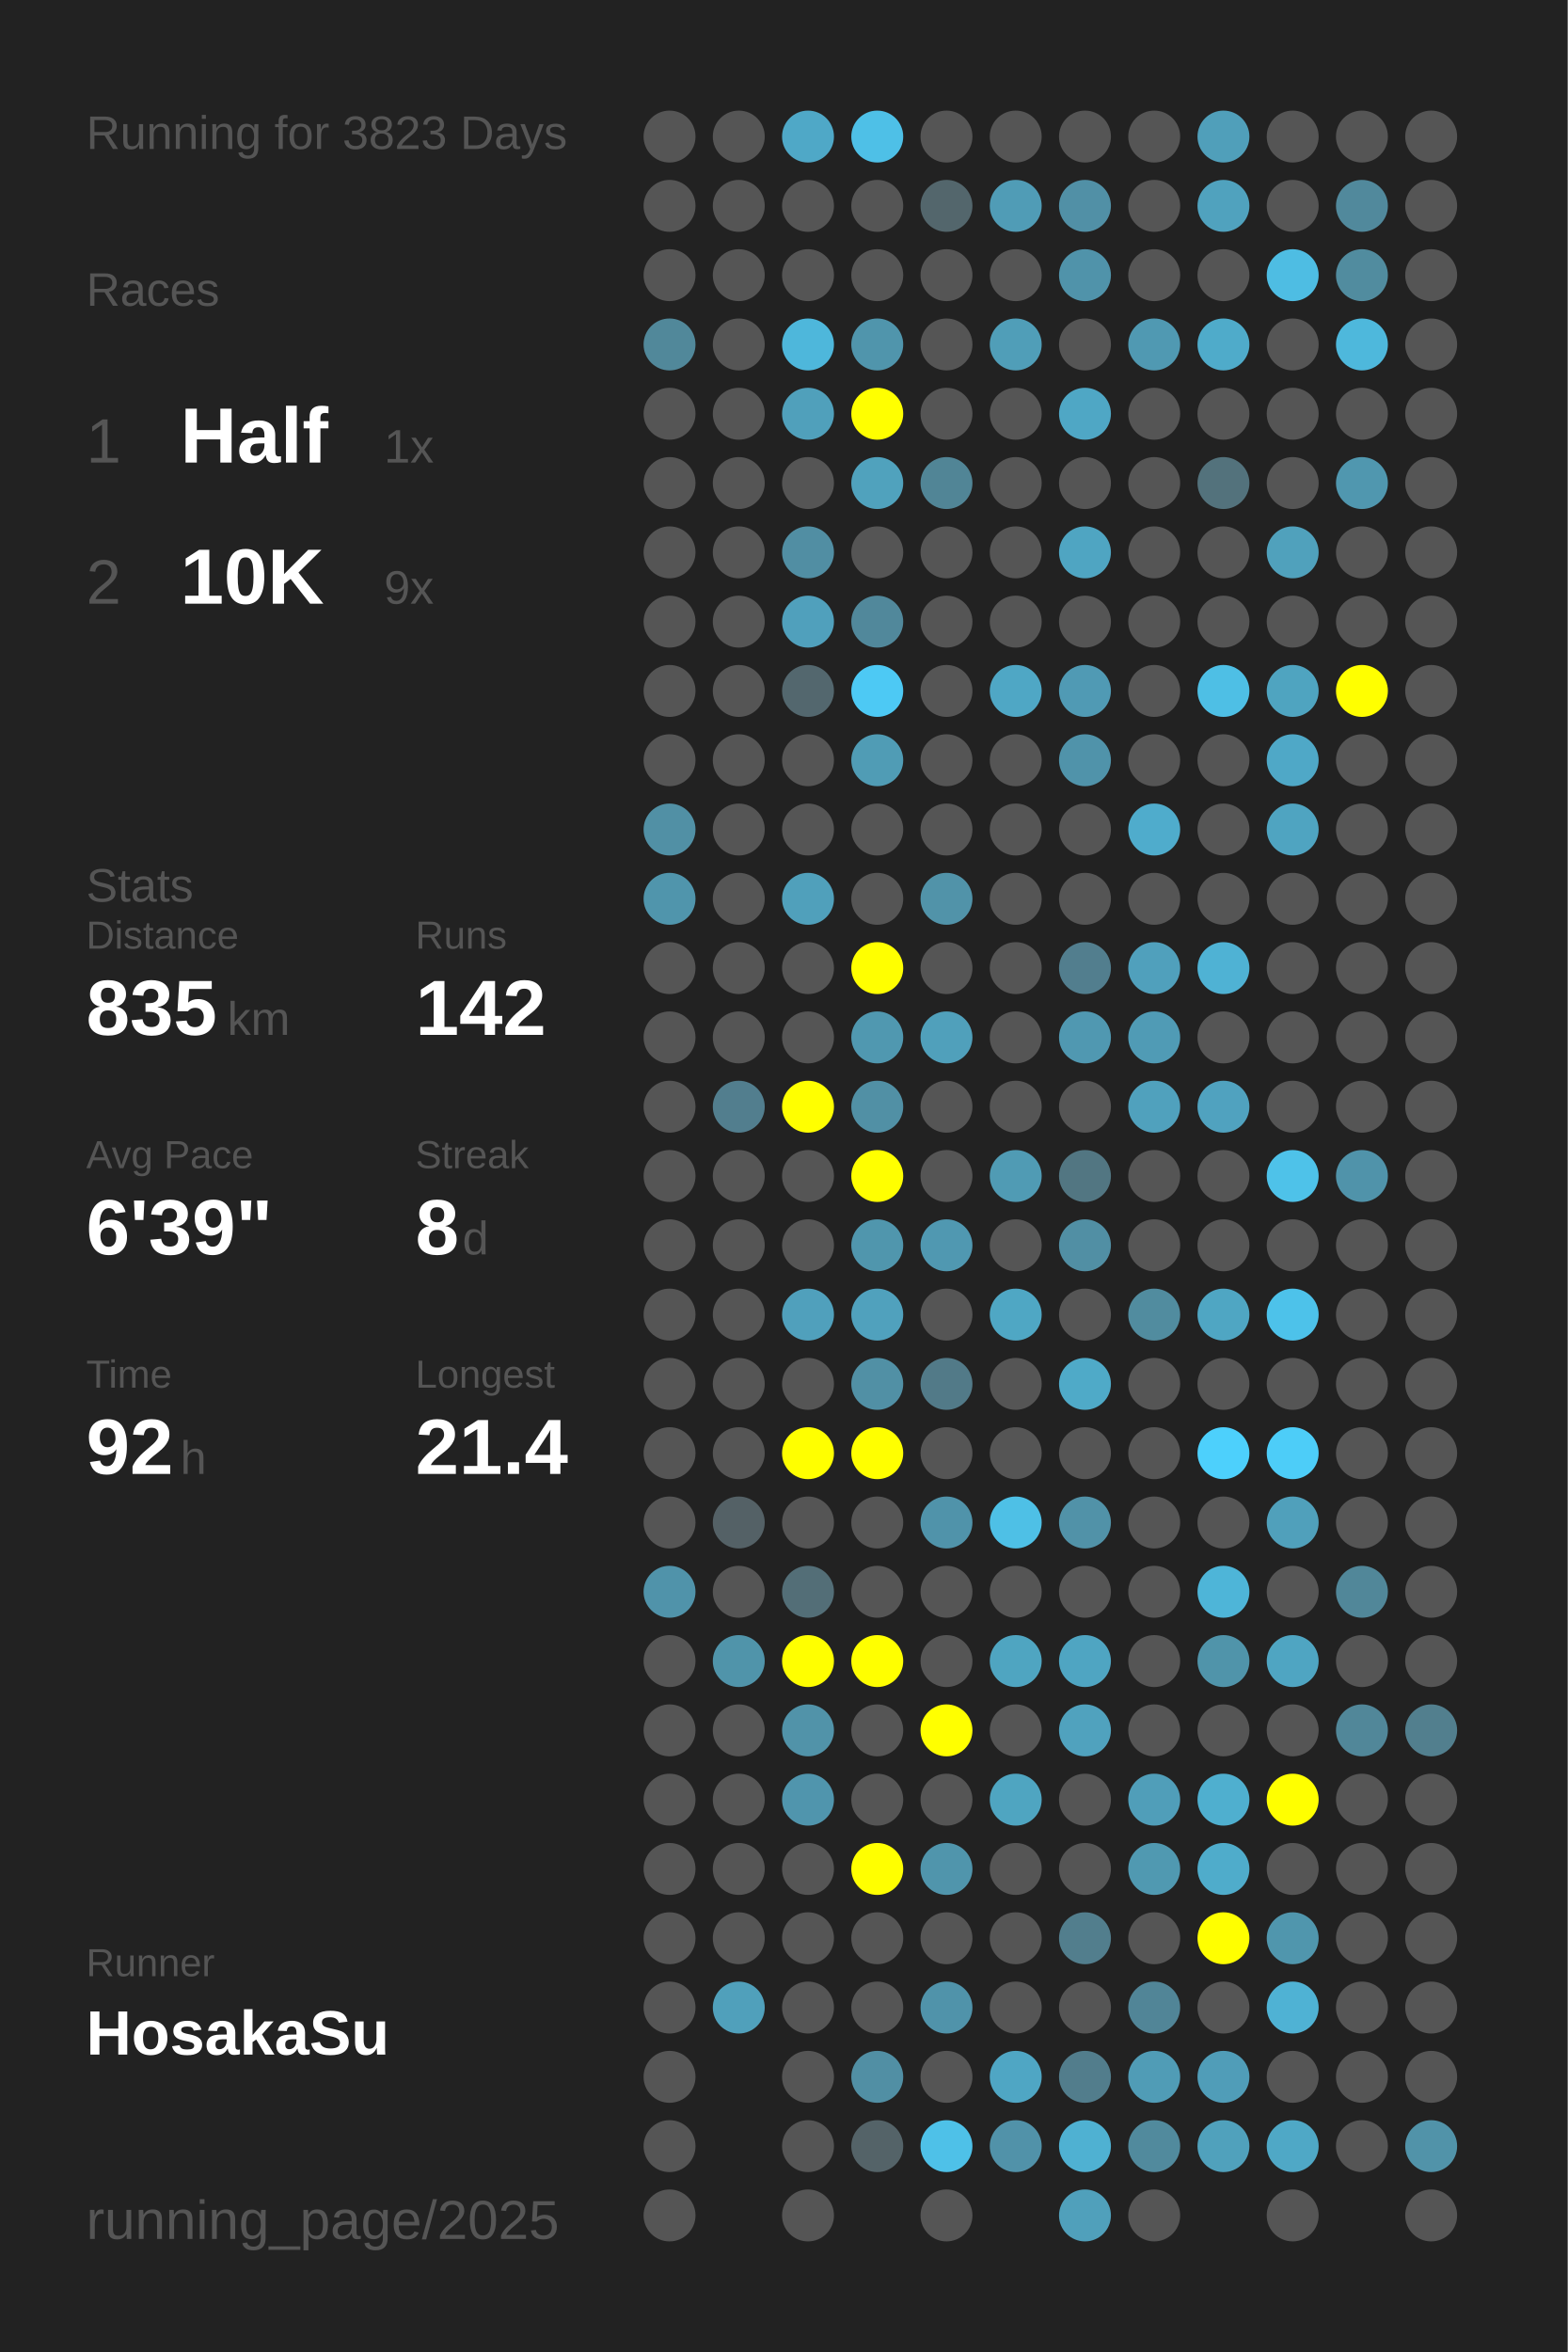
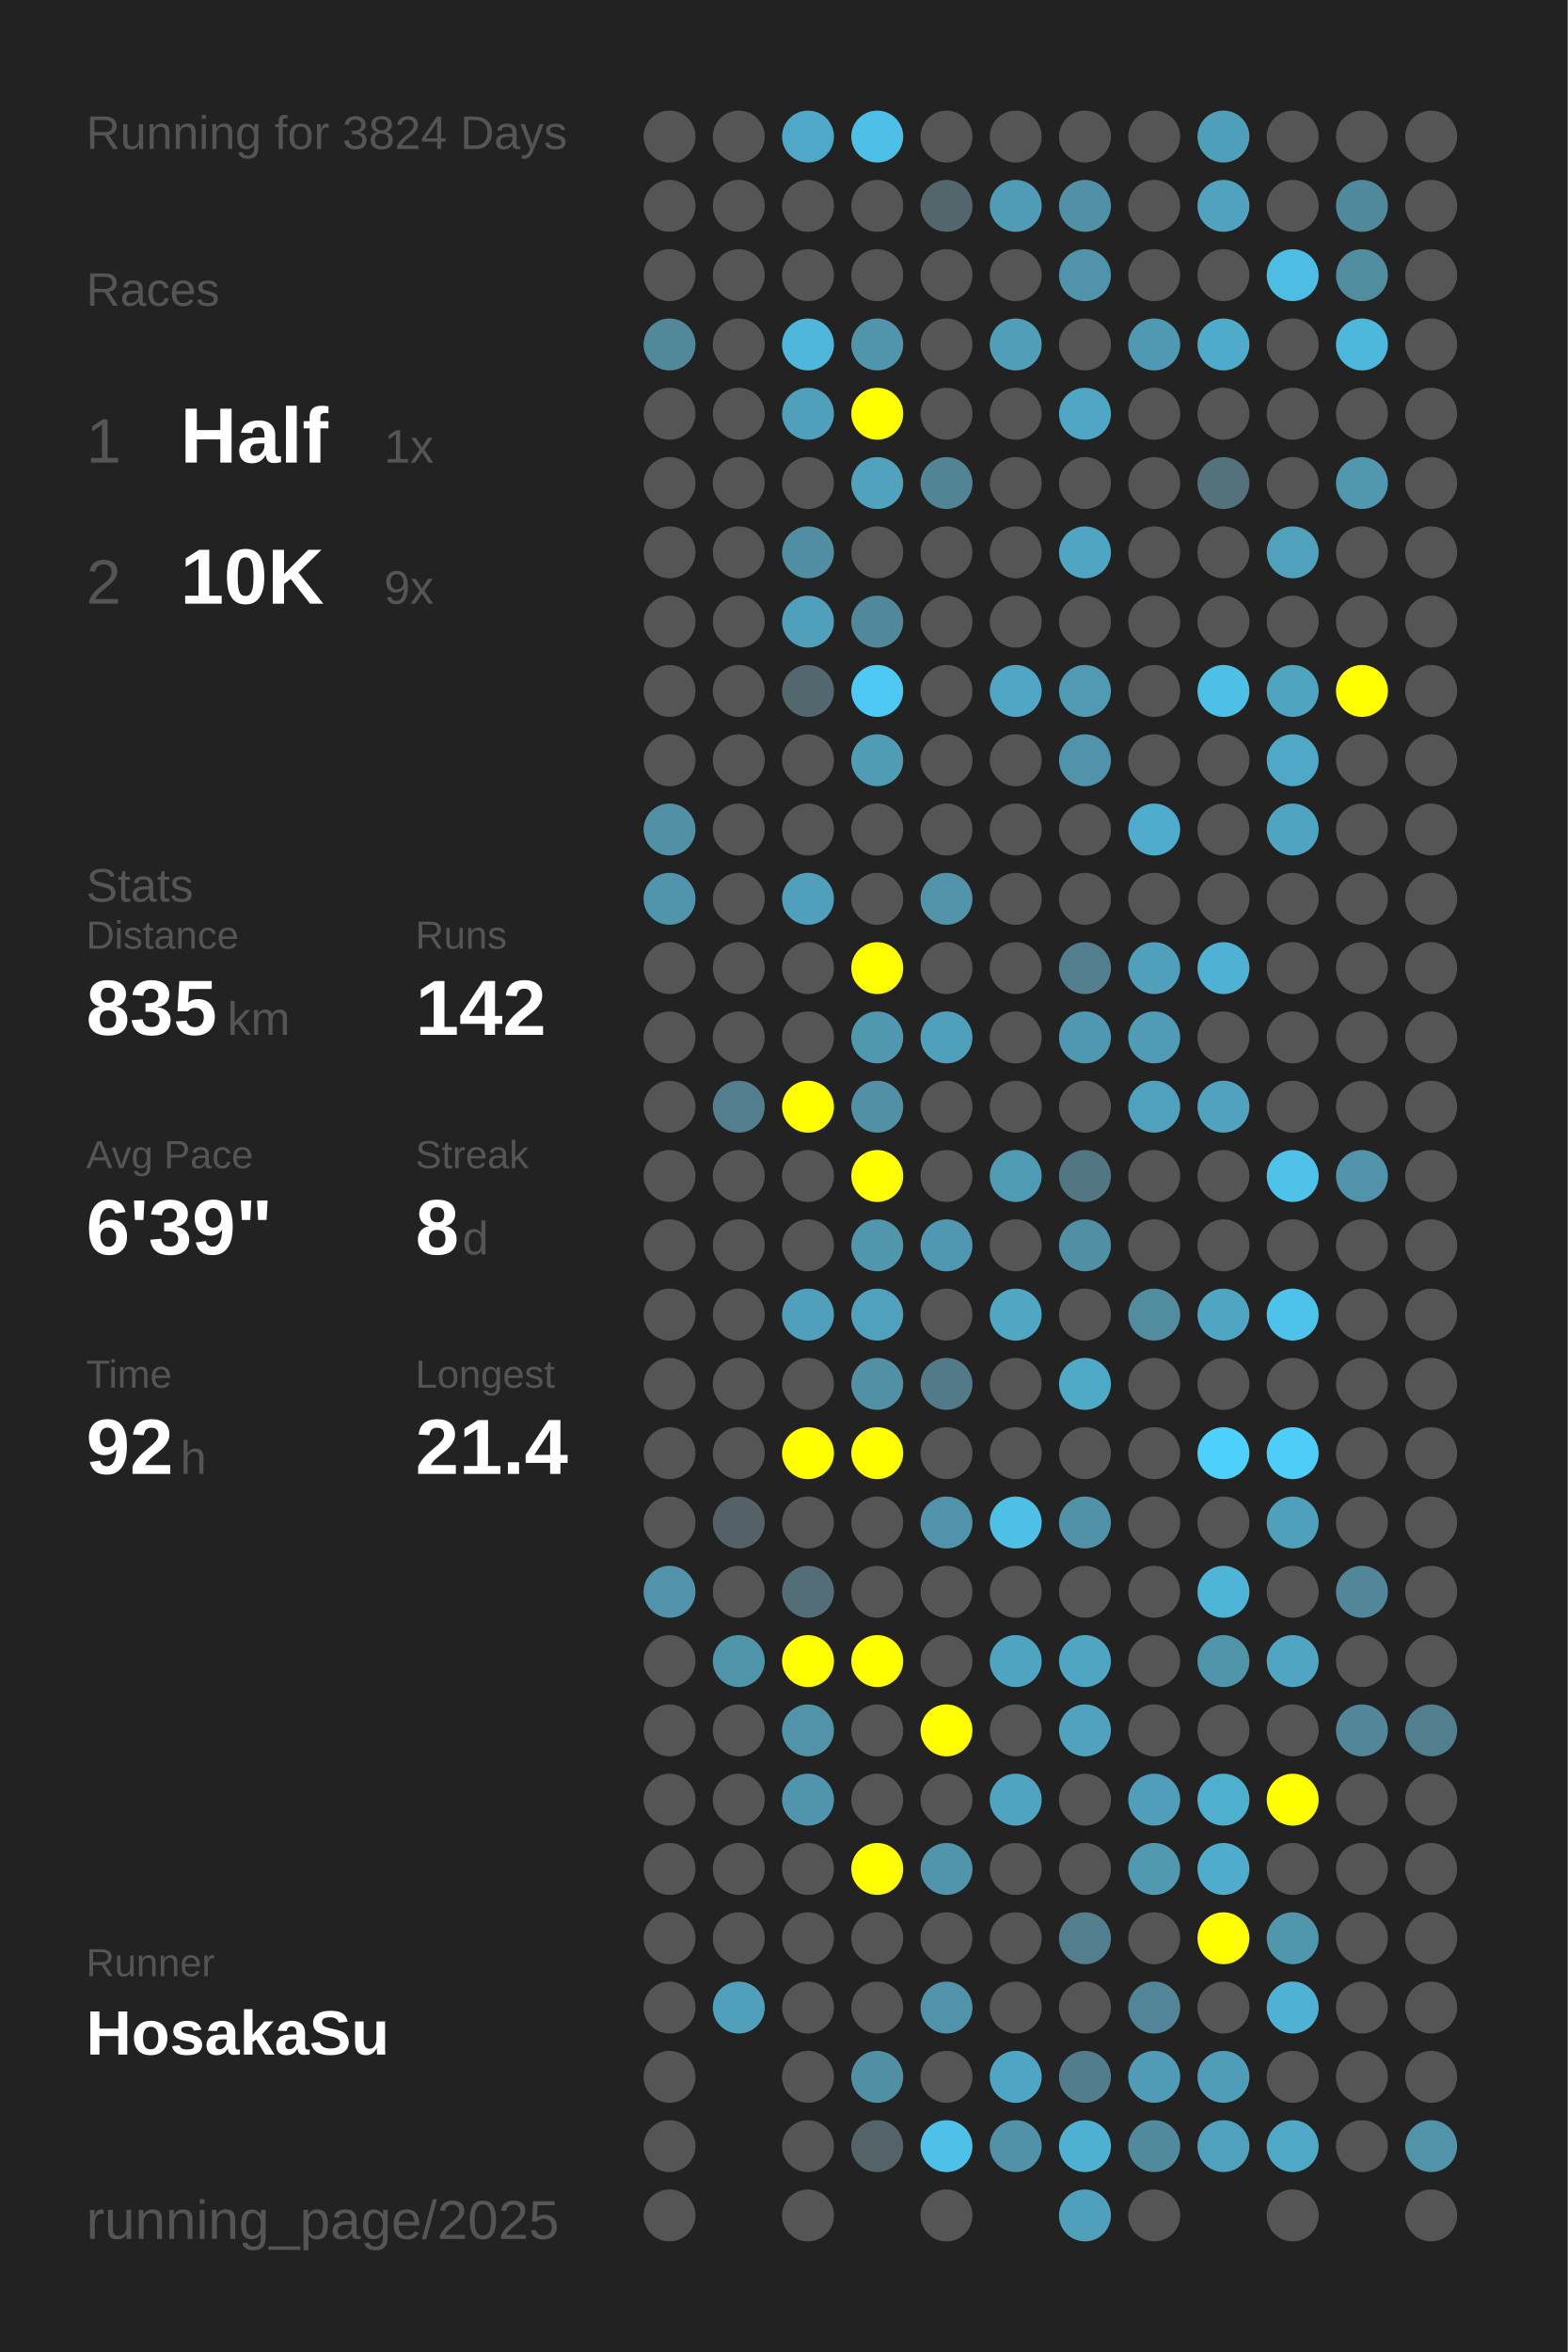
<svg xmlns="http://www.w3.org/2000/svg" baseProfile="full" height="300mm" version="1.1" viewBox="0,0,200,300" width="200mm">
  <defs />
  <rect fill="#222222" height="300" width="200" x="0" y="0" />
-   <text fill="#555555" style="font-size:6px; font-family:Arial;" x="11" y="19">Running for 3823 Days</text>
+   <text fill="#555555" style="font-size:6px; font-family:Arial;" x="11" y="19">Running for 3824 Days</text>
  <text fill="#555555" style="font-size:6px; font-family:Arial;" x="11" y="39">Races</text>
  <text fill="#555555" style="font-size:8px; font-family:Arial;" x="11" y="59">1</text>
  <text fill="#FFFFFF" style="font-size:10px; font-family:Arial; font-weight:bold;" x="23" y="59">Half</text>
  <text fill="#555555" style="font-size:6px; font-family:Arial;" x="49" y="59">1x</text>
  <text fill="#555555" style="font-size:8px; font-family:Arial;" x="11" y="77">2</text>
  <text fill="#FFFFFF" style="font-size:10px; font-family:Arial; font-weight:bold;" x="23" y="77">10K</text>
  <text fill="#555555" style="font-size:6px; font-family:Arial;" x="49" y="77">9x</text>
  <text fill="#555555" style="font-size:6px; font-family:Arial;" x="11" y="115">Stats</text>
  <text fill="#555555" style="font-size:5px; font-family:Arial;" x="11" y="121">Distance</text>
  <text fill="#FFFFFF" style="font-size:10px; font-family:Arial; font-weight:bold;" x="11" y="132">835</text>
  <text fill="#555555" style="font-size:6px; font-family:Arial;" x="29" y="132">km</text>
  <text fill="#555555" style="font-size:5px; font-family:Arial;" x="53" y="121">Runs</text>
  <text fill="#FFFFFF" style="font-size:10px; font-family:Arial; font-weight:bold;" x="53" y="132">142</text>
  <text fill="#555555" style="font-size:5px; font-family:Arial;" x="11" y="149">Avg Pace</text>
  <text fill="#FFFFFF" style="font-size:10px; font-family:Arial; font-weight:bold;" x="11" y="160">6'39"</text>
  <text fill="#555555" style="font-size:5px; font-family:Arial;" x="53" y="149">Streak</text>
  <text fill="#FFFFFF" style="font-size:10px; font-family:Arial; font-weight:bold;" x="53" y="160">8</text>
  <text fill="#555555" style="font-size:6px; font-family:Arial;" x="59" y="160">d</text>
  <text fill="#555555" style="font-size:5px; font-family:Arial;" x="11" y="177">Time</text>
  <text fill="#FFFFFF" style="font-size:10px; font-family:Arial; font-weight:bold;" x="11" y="188">92</text>
  <text fill="#555555" style="font-size:6px; font-family:Arial;" x="23" y="188">h</text>
  <text fill="#555555" style="font-size:5px; font-family:Arial;" x="53" y="177">Longest</text>
  <text fill="#FFFFFF" style="font-size:10px; font-family:Arial; font-weight:bold;" x="53" y="188">21.4</text>
  <text fill="#555555" style="font-size:5px; font-family:Arial;" x="11" y="252.065">Runner</text>
  <text fill="#FFFFFF" style="font-size:8px; font-family:Arial; font-weight:bold;" x="11" y="262.065">HosakaSu</text>
  <text fill="#555555" style="font-size:7px; font-family:Arial;" x="11" y="285.581">running_page/2025</text>
  <circle cx="85.417" cy="17.419" fill="#555555" r="3.312" />
  <circle cx="85.417" cy="26.258" fill="#555555" r="3.312" />
  <circle cx="85.417" cy="35.097" fill="#555555" r="3.312" />
  <circle cx="85.417" cy="43.935" fill="#51889a" r="3.312" />
  <circle cx="85.417" cy="52.774" fill="#555555" r="3.312" />
  <circle cx="85.417" cy="61.613" fill="#555555" r="3.312" />
  <circle cx="85.417" cy="70.452" fill="#555555" r="3.312" />
  <circle cx="85.417" cy="79.29" fill="#555555" r="3.312" />
  <circle cx="85.417" cy="88.129" fill="#555555" r="3.312" />
  <circle cx="85.417" cy="96.968" fill="#555555" r="3.312" />
  <circle cx="85.417" cy="105.806" fill="#5190a5" r="3.312" />
  <circle cx="85.417" cy="114.645" fill="#5095ac" r="3.312" />
  <circle cx="85.417" cy="123.484" fill="#555555" r="3.312" />
  <circle cx="85.417" cy="132.323" fill="#555555" r="3.312" />
  <circle cx="85.417" cy="141.161" fill="#555555" r="3.312" />
  <circle cx="85.417" cy="150" fill="#555555" r="3.312" />
  <circle cx="85.417" cy="158.839" fill="#555555" r="3.312" />
  <circle cx="85.417" cy="167.677" fill="#555555" r="3.312" />
  <circle cx="85.417" cy="176.516" fill="#555555" r="3.312" />
  <circle cx="85.417" cy="185.355" fill="#555555" r="3.312" />
  <circle cx="85.417" cy="194.194" fill="#555555" r="3.312" />
  <circle cx="85.417" cy="203.032" fill="#5093aa" r="3.312" />
  <circle cx="85.417" cy="211.871" fill="#555555" r="3.312" />
  <circle cx="85.417" cy="220.71" fill="#555555" r="3.312" />
  <circle cx="85.417" cy="229.548" fill="#555555" r="3.312" />
  <circle cx="85.417" cy="238.387" fill="#555555" r="3.312" />
  <circle cx="85.417" cy="247.226" fill="#555555" r="3.312" />
  <circle cx="85.417" cy="256.065" fill="#555555" r="3.312" />
  <circle cx="85.417" cy="264.903" fill="#555555" r="3.312" />
  <circle cx="85.417" cy="273.742" fill="#555555" r="3.312" />
  <circle cx="85.417" cy="282.581" fill="#555555" r="3.312" />
  <circle cx="94.25" cy="17.419" fill="#555555" r="3.312" />
  <circle cx="94.25" cy="26.258" fill="#555555" r="3.312" />
  <circle cx="94.25" cy="35.097" fill="#555555" r="3.312" />
  <circle cx="94.25" cy="43.935" fill="#555555" r="3.312" />
  <circle cx="94.25" cy="52.774" fill="#555555" r="3.312" />
  <circle cx="94.25" cy="61.613" fill="#555555" r="3.312" />
  <circle cx="94.25" cy="70.452" fill="#555555" r="3.312" />
  <circle cx="94.25" cy="79.29" fill="#555555" r="3.312" />
  <circle cx="94.25" cy="88.129" fill="#555555" r="3.312" />
  <circle cx="94.25" cy="96.968" fill="#555555" r="3.312" />
  <circle cx="94.25" cy="105.806" fill="#555555" r="3.312" />
  <circle cx="94.25" cy="114.645" fill="#555555" r="3.312" />
  <circle cx="94.25" cy="123.484" fill="#555555" r="3.312" />
  <circle cx="94.25" cy="132.323" fill="#555555" r="3.312" />
  <circle cx="94.25" cy="141.161" fill="#527e8e" r="3.312" />
  <circle cx="94.25" cy="150" fill="#555555" r="3.312" />
  <circle cx="94.25" cy="158.839" fill="#555555" r="3.312" />
  <circle cx="94.25" cy="167.677" fill="#555555" r="3.312" />
  <circle cx="94.25" cy="176.516" fill="#555555" r="3.312" />
  <circle cx="94.25" cy="185.355" fill="#555555" r="3.312" />
  <circle cx="94.25" cy="194.194" fill="#546166" r="3.312" />
  <circle cx="94.25" cy="203.032" fill="#555555" r="3.312" />
  <circle cx="94.25" cy="211.871" fill="#5094aa" r="3.312" />
  <circle cx="94.25" cy="220.71" fill="#555555" r="3.312" />
  <circle cx="94.25" cy="229.548" fill="#555555" r="3.312" />
  <circle cx="94.25" cy="238.387" fill="#555555" r="3.312" />
  <circle cx="94.25" cy="247.226" fill="#555555" r="3.312" />
  <circle cx="94.25" cy="256.065" fill="#50a0bb" r="3.312" />
  <circle cx="103.083" cy="17.419" fill="#4fa8c7" r="3.312" />
  <circle cx="103.083" cy="26.258" fill="#555555" r="3.312" />
  <circle cx="103.083" cy="35.097" fill="#555555" r="3.312" />
  <circle cx="103.083" cy="43.935" fill="#4eb7db" r="3.312" />
  <circle cx="103.083" cy="52.774" fill="#50a0bb" r="3.312" />
  <circle cx="103.083" cy="61.613" fill="#555555" r="3.312" />
  <circle cx="103.083" cy="70.452" fill="#518ea3" r="3.312" />
  <circle cx="103.083" cy="79.29" fill="#50a0bc" r="3.312" />
  <circle cx="103.083" cy="88.129" fill="#53676e" r="3.312" />
  <circle cx="103.083" cy="96.968" fill="#555555" r="3.312" />
  <circle cx="103.083" cy="105.806" fill="#555555" r="3.312" />
  <circle cx="103.083" cy="114.645" fill="#50a0bb" r="3.312" />
  <circle cx="103.083" cy="123.484" fill="#555555" r="3.312" />
  <circle cx="103.083" cy="132.323" fill="#555555" r="3.312" />
  <circle cx="103.083" cy="141.161" fill="#FFFF00" r="3.312" />
  <circle cx="103.083" cy="150" fill="#555555" r="3.312" />
  <circle cx="103.083" cy="158.839" fill="#555555" r="3.312" />
  <circle cx="103.083" cy="167.677" fill="#50a0bc" r="3.312" />
  <circle cx="103.083" cy="176.516" fill="#555555" r="3.312" />
  <circle cx="103.083" cy="185.355" fill="#FFFF00" r="3.312" />
  <circle cx="103.083" cy="194.194" fill="#555555" r="3.312" />
  <circle cx="103.083" cy="203.032" fill="#536e77" r="3.312" />
  <circle cx="103.083" cy="211.871" fill="#FFFF00" r="3.312" />
  <circle cx="103.083" cy="220.71" fill="#5193a9" r="3.312" />
  <circle cx="103.083" cy="229.548" fill="#5095ad" r="3.312" />
  <circle cx="103.083" cy="238.387" fill="#555555" r="3.312" />
  <circle cx="103.083" cy="247.226" fill="#555555" r="3.312" />
  <circle cx="103.083" cy="256.065" fill="#555555" r="3.312" />
  <circle cx="103.083" cy="264.903" fill="#555555" r="3.312" />
  <circle cx="103.083" cy="273.742" fill="#555555" r="3.312" />
  <circle cx="103.083" cy="282.581" fill="#555555" r="3.312" />
  <circle cx="111.917" cy="17.419" fill="#4ec0e7" r="3.312" />
  <circle cx="111.917" cy="26.258" fill="#555555" r="3.312" />
  <circle cx="111.917" cy="35.097" fill="#555555" r="3.312" />
  <circle cx="111.917" cy="43.935" fill="#5095ac" r="3.312" />
  <circle cx="111.917" cy="52.774" fill="#FFFF00" r="3.312" />
  <circle cx="111.917" cy="61.613" fill="#50a2bd" r="3.312" />
  <circle cx="111.917" cy="70.452" fill="#555555" r="3.312" />
  <circle cx="111.917" cy="79.29" fill="#51889b" r="3.312" />
  <circle cx="111.917" cy="88.129" fill="#4dc9f4" r="3.312" />
  <circle cx="111.917" cy="96.968" fill="#509cb5" r="3.312" />
  <circle cx="111.917" cy="105.806" fill="#555555" r="3.312" />
  <circle cx="111.917" cy="114.645" fill="#555555" r="3.312" />
  <circle cx="111.917" cy="123.484" fill="#FFFF00" r="3.312" />
  <circle cx="111.917" cy="132.323" fill="#5098b0" r="3.312" />
  <circle cx="111.917" cy="141.161" fill="#5190a5" r="3.312" />
  <circle cx="111.917" cy="150" fill="#FFFF00" r="3.312" />
  <circle cx="111.917" cy="158.839" fill="#5096ad" r="3.312" />
  <circle cx="111.917" cy="167.677" fill="#50a1bd" r="3.312" />
  <circle cx="111.917" cy="176.516" fill="#5190a5" r="3.312" />
  <circle cx="111.917" cy="185.355" fill="#FFFF00" r="3.312" />
  <circle cx="111.917" cy="194.194" fill="#555555" r="3.312" />
  <circle cx="111.917" cy="203.032" fill="#555555" r="3.312" />
  <circle cx="111.917" cy="211.871" fill="#FFFF00" r="3.312" />
  <circle cx="111.917" cy="220.71" fill="#555555" r="3.312" />
  <circle cx="111.917" cy="229.548" fill="#555555" r="3.312" />
  <circle cx="111.917" cy="238.387" fill="#FFFF00" r="3.312" />
  <circle cx="111.917" cy="247.226" fill="#555555" r="3.312" />
  <circle cx="111.917" cy="256.065" fill="#555555" r="3.312" />
  <circle cx="111.917" cy="264.903" fill="#518fa4" r="3.312" />
  <circle cx="111.917" cy="273.742" fill="#546368" r="3.312" />
  <circle cx="120.75" cy="17.419" fill="#555555" r="3.312" />
  <circle cx="120.75" cy="26.258" fill="#53666c" r="3.312" />
  <circle cx="120.75" cy="35.097" fill="#555555" r="3.312" />
  <circle cx="120.75" cy="43.935" fill="#555555" r="3.312" />
  <circle cx="120.75" cy="52.774" fill="#555555" r="3.312" />
  <circle cx="120.75" cy="61.613" fill="#518596" r="3.312" />
  <circle cx="120.75" cy="70.452" fill="#555555" r="3.312" />
  <circle cx="120.75" cy="79.29" fill="#555555" r="3.312" />
  <circle cx="120.75" cy="88.129" fill="#555555" r="3.312" />
  <circle cx="120.75" cy="96.968" fill="#555555" r="3.312" />
  <circle cx="120.75" cy="105.806" fill="#555555" r="3.312" />
  <circle cx="120.75" cy="114.645" fill="#5193a9" r="3.312" />
  <circle cx="120.75" cy="123.484" fill="#555555" r="3.312" />
  <circle cx="120.75" cy="132.323" fill="#50a0bb" r="3.312" />
  <circle cx="120.75" cy="141.161" fill="#555555" r="3.312" />
  <circle cx="120.75" cy="150" fill="#555555" r="3.312" />
  <circle cx="120.75" cy="158.839" fill="#5098b1" r="3.312" />
  <circle cx="120.75" cy="167.677" fill="#555555" r="3.312" />
  <circle cx="120.75" cy="176.516" fill="#527a88" r="3.312" />
  <circle cx="120.75" cy="185.355" fill="#555555" r="3.312" />
  <circle cx="120.75" cy="194.194" fill="#5093aa" r="3.312" />
  <circle cx="120.75" cy="203.032" fill="#555555" r="3.312" />
  <circle cx="120.75" cy="211.871" fill="#555555" r="3.312" />
  <circle cx="120.75" cy="220.71" fill="#FFFF00" r="3.312" />
  <circle cx="120.75" cy="229.548" fill="#555555" r="3.312" />
  <circle cx="120.75" cy="238.387" fill="#5095ac" r="3.312" />
  <circle cx="120.75" cy="247.226" fill="#555555" r="3.312" />
  <circle cx="120.75" cy="256.065" fill="#5093aa" r="3.312" />
  <circle cx="120.75" cy="264.903" fill="#555555" r="3.312" />
  <circle cx="120.75" cy="273.742" fill="#4ec1e8" r="3.312" />
  <circle cx="120.75" cy="282.581" fill="#555555" r="3.312" />
  <circle cx="129.583" cy="17.419" fill="#555555" r="3.312" />
  <circle cx="129.583" cy="26.258" fill="#509cb6" r="3.312" />
  <circle cx="129.583" cy="35.097" fill="#555555" r="3.312" />
  <circle cx="129.583" cy="43.935" fill="#509eb8" r="3.312" />
  <circle cx="129.583" cy="52.774" fill="#555555" r="3.312" />
  <circle cx="129.583" cy="61.613" fill="#555555" r="3.312" />
  <circle cx="129.583" cy="70.452" fill="#555555" r="3.312" />
  <circle cx="129.583" cy="79.29" fill="#555555" r="3.312" />
  <circle cx="129.583" cy="88.129" fill="#4fa7c5" r="3.312" />
  <circle cx="129.583" cy="96.968" fill="#555555" r="3.312" />
  <circle cx="129.583" cy="105.806" fill="#555555" r="3.312" />
  <circle cx="129.583" cy="114.645" fill="#555555" r="3.312" />
  <circle cx="129.583" cy="123.484" fill="#555555" r="3.312" />
  <circle cx="129.583" cy="132.323" fill="#555555" r="3.312" />
  <circle cx="129.583" cy="141.161" fill="#555555" r="3.312" />
  <circle cx="129.583" cy="150" fill="#509bb4" r="3.312" />
  <circle cx="129.583" cy="158.839" fill="#555555" r="3.312" />
  <circle cx="129.583" cy="167.677" fill="#4fa7c4" r="3.312" />
  <circle cx="129.583" cy="176.516" fill="#555555" r="3.312" />
  <circle cx="129.583" cy="185.355" fill="#555555" r="3.312" />
  <circle cx="129.583" cy="194.194" fill="#4ec0e6" r="3.312" />
  <circle cx="129.583" cy="203.032" fill="#555555" r="3.312" />
  <circle cx="129.583" cy="211.871" fill="#4fa5c1" r="3.312" />
  <circle cx="129.583" cy="220.71" fill="#555555" r="3.312" />
  <circle cx="129.583" cy="229.548" fill="#4fa5c1" r="3.312" />
  <circle cx="129.583" cy="238.387" fill="#555555" r="3.312" />
  <circle cx="129.583" cy="247.226" fill="#555555" r="3.312" />
  <circle cx="129.583" cy="256.065" fill="#555555" r="3.312" />
  <circle cx="129.583" cy="264.903" fill="#4fa6c4" r="3.312" />
  <circle cx="129.583" cy="273.742" fill="#5192a9" r="3.312" />
  <circle cx="138.417" cy="17.419" fill="#555555" r="3.312" />
  <circle cx="138.417" cy="26.258" fill="#5190a6" r="3.312" />
  <circle cx="138.417" cy="35.097" fill="#5093aa" r="3.312" />
  <circle cx="138.417" cy="43.935" fill="#555555" r="3.312" />
  <circle cx="138.417" cy="52.774" fill="#4fa7c5" r="3.312" />
  <circle cx="138.417" cy="61.613" fill="#555555" r="3.312" />
  <circle cx="138.417" cy="70.452" fill="#4fa5c2" r="3.312" />
  <circle cx="138.417" cy="79.29" fill="#555555" r="3.312" />
  <circle cx="138.417" cy="88.129" fill="#509ab4" r="3.312" />
  <circle cx="138.417" cy="96.968" fill="#5093aa" r="3.312" />
  <circle cx="138.417" cy="105.806" fill="#555555" r="3.312" />
  <circle cx="138.417" cy="114.645" fill="#555555" r="3.312" />
  <circle cx="138.417" cy="123.484" fill="#527e8e" r="3.312" />
  <circle cx="138.417" cy="132.323" fill="#5098b1" r="3.312" />
  <circle cx="138.417" cy="141.161" fill="#555555" r="3.312" />
  <circle cx="138.417" cy="150" fill="#527682" r="3.312" />
  <circle cx="138.417" cy="158.839" fill="#518fa4" r="3.312" />
  <circle cx="138.417" cy="167.677" fill="#555555" r="3.312" />
  <circle cx="138.417" cy="176.516" fill="#4faac8" r="3.312" />
  <circle cx="138.417" cy="185.355" fill="#555555" r="3.312" />
  <circle cx="138.417" cy="194.194" fill="#5192a8" r="3.312" />
  <circle cx="138.417" cy="203.032" fill="#555555" r="3.312" />
  <circle cx="138.417" cy="211.871" fill="#4fa5c2" r="3.312" />
  <circle cx="138.417" cy="220.71" fill="#50a2be" r="3.312" />
  <circle cx="138.417" cy="229.548" fill="#555555" r="3.312" />
  <circle cx="138.417" cy="238.387" fill="#555555" r="3.312" />
  <circle cx="138.417" cy="247.226" fill="#527e8d" r="3.312" />
  <circle cx="138.417" cy="256.065" fill="#555555" r="3.312" />
  <circle cx="138.417" cy="264.903" fill="#527d8c" r="3.312" />
  <circle cx="138.417" cy="273.742" fill="#4fb1d2" r="3.312" />
  <circle cx="138.417" cy="282.581" fill="#50a0bb" r="3.312" />
  <circle cx="147.25" cy="17.419" fill="#555555" r="3.312" />
  <circle cx="147.25" cy="26.258" fill="#555555" r="3.312" />
  <circle cx="147.25" cy="35.097" fill="#555555" r="3.312" />
  <circle cx="147.25" cy="43.935" fill="#5099b2" r="3.312" />
  <circle cx="147.25" cy="52.774" fill="#555555" r="3.312" />
  <circle cx="147.25" cy="61.613" fill="#555555" r="3.312" />
  <circle cx="147.25" cy="70.452" fill="#555555" r="3.312" />
  <circle cx="147.25" cy="79.29" fill="#555555" r="3.312" />
  <circle cx="147.25" cy="88.129" fill="#555555" r="3.312" />
  <circle cx="147.25" cy="96.968" fill="#555555" r="3.312" />
  <circle cx="147.25" cy="105.806" fill="#4faccc" r="3.312" />
  <circle cx="147.25" cy="114.645" fill="#555555" r="3.312" />
  <circle cx="147.25" cy="123.484" fill="#50a0bc" r="3.312" />
  <circle cx="147.25" cy="132.323" fill="#509bb5" r="3.312" />
  <circle cx="147.25" cy="141.161" fill="#50a1bd" r="3.312" />
  <circle cx="147.25" cy="150" fill="#555555" r="3.312" />
  <circle cx="147.25" cy="158.839" fill="#555555" r="3.312" />
  <circle cx="147.25" cy="167.677" fill="#518c9f" r="3.312" />
  <circle cx="147.25" cy="176.516" fill="#555555" r="3.312" />
  <circle cx="147.25" cy="185.355" fill="#555555" r="3.312" />
  <circle cx="147.25" cy="194.194" fill="#555555" r="3.312" />
  <circle cx="147.25" cy="203.032" fill="#555555" r="3.312" />
  <circle cx="147.25" cy="211.871" fill="#555555" r="3.312" />
  <circle cx="147.25" cy="220.71" fill="#555555" r="3.312" />
  <circle cx="147.25" cy="229.548" fill="#509eb9" r="3.312" />
  <circle cx="147.25" cy="238.387" fill="#5099b1" r="3.312" />
  <circle cx="147.25" cy="247.226" fill="#555555" r="3.312" />
  <circle cx="147.25" cy="256.065" fill="#518597" r="3.312" />
  <circle cx="147.25" cy="264.903" fill="#509cb6" r="3.312" />
  <circle cx="147.25" cy="273.742" fill="#518a9d" r="3.312" />
  <circle cx="147.25" cy="282.581" fill="#555555" r="3.312" />
  <circle cx="156.083" cy="17.419" fill="#509fba" r="3.312" />
  <circle cx="156.083" cy="26.258" fill="#50a2be" r="3.312" />
  <circle cx="156.083" cy="35.097" fill="#555555" r="3.312" />
  <circle cx="156.083" cy="43.935" fill="#4fabca" r="3.312" />
  <circle cx="156.083" cy="52.774" fill="#555555" r="3.312" />
  <circle cx="156.083" cy="61.613" fill="#53727c" r="3.312" />
  <circle cx="156.083" cy="70.452" fill="#555555" r="3.312" />
  <circle cx="156.083" cy="79.29" fill="#555555" r="3.312" />
  <circle cx="156.083" cy="88.129" fill="#4ebfe5" r="3.312" />
  <circle cx="156.083" cy="96.968" fill="#555555" r="3.312" />
  <circle cx="156.083" cy="105.806" fill="#555555" r="3.312" />
  <circle cx="156.083" cy="114.645" fill="#555555" r="3.312" />
  <circle cx="156.083" cy="123.484" fill="#4fb2d4" r="3.312" />
  <circle cx="156.083" cy="132.323" fill="#555555" r="3.312" />
  <circle cx="156.083" cy="141.161" fill="#50a2bf" r="3.312" />
  <circle cx="156.083" cy="150" fill="#555555" r="3.312" />
  <circle cx="156.083" cy="158.839" fill="#555555" r="3.312" />
  <circle cx="156.083" cy="167.677" fill="#4fa6c3" r="3.312" />
  <circle cx="156.083" cy="176.516" fill="#555555" r="3.312" />
  <circle cx="156.083" cy="185.355" fill="#4dd0fc" r="3.312" />
  <circle cx="156.083" cy="194.194" fill="#555555" r="3.312" />
  <circle cx="156.083" cy="203.032" fill="#4eb5d8" r="3.312" />
  <circle cx="156.083" cy="211.871" fill="#5094aa" r="3.312" />
  <circle cx="156.083" cy="220.71" fill="#555555" r="3.312" />
  <circle cx="156.083" cy="229.548" fill="#4fafcf" r="3.312" />
  <circle cx="156.083" cy="238.387" fill="#4faccb" r="3.312" />
  <circle cx="156.083" cy="247.226" fill="#FFFF00" r="3.312" />
  <circle cx="156.083" cy="256.065" fill="#555555" r="3.312" />
  <circle cx="156.083" cy="264.903" fill="#509db8" r="3.312" />
  <circle cx="156.083" cy="273.742" fill="#50a1bc" r="3.312" />
  <circle cx="164.917" cy="17.419" fill="#555555" r="3.312" />
  <circle cx="164.917" cy="26.258" fill="#555555" r="3.312" />
  <circle cx="164.917" cy="35.097" fill="#4ebde3" r="3.312" />
  <circle cx="164.917" cy="43.935" fill="#555555" r="3.312" />
  <circle cx="164.917" cy="52.774" fill="#555555" r="3.312" />
  <circle cx="164.917" cy="61.613" fill="#555555" r="3.312" />
  <circle cx="164.917" cy="70.452" fill="#50a1bc" r="3.312" />
  <circle cx="164.917" cy="79.29" fill="#555555" r="3.312" />
  <circle cx="164.917" cy="88.129" fill="#4fa4c0" r="3.312" />
  <circle cx="164.917" cy="96.968" fill="#4fa8c7" r="3.312" />
  <circle cx="164.917" cy="105.806" fill="#4fa4c1" r="3.312" />
  <circle cx="164.917" cy="114.645" fill="#555555" r="3.312" />
  <circle cx="164.917" cy="123.484" fill="#555555" r="3.312" />
  <circle cx="164.917" cy="132.323" fill="#555555" r="3.312" />
  <circle cx="164.917" cy="141.161" fill="#555555" r="3.312" />
  <circle cx="164.917" cy="150" fill="#4ec2e9" r="3.312" />
  <circle cx="164.917" cy="158.839" fill="#555555" r="3.312" />
  <circle cx="164.917" cy="167.677" fill="#4dc2ea" r="3.312" />
  <circle cx="164.917" cy="176.516" fill="#555555" r="3.312" />
  <circle cx="164.917" cy="185.355" fill="#4dcdf8" r="3.312" />
  <circle cx="164.917" cy="194.194" fill="#50a0bb" r="3.312" />
  <circle cx="164.917" cy="203.032" fill="#555555" r="3.312" />
  <circle cx="164.917" cy="211.871" fill="#4fa5c2" r="3.312" />
  <circle cx="164.917" cy="220.71" fill="#555555" r="3.312" />
  <circle cx="164.917" cy="229.548" fill="#FFFF00" r="3.312" />
  <circle cx="164.917" cy="238.387" fill="#555555" r="3.312" />
  <circle cx="164.917" cy="247.226" fill="#5096ad" r="3.312" />
  <circle cx="164.917" cy="256.065" fill="#4fb2d4" r="3.312" />
  <circle cx="164.917" cy="264.903" fill="#555555" r="3.312" />
  <circle cx="164.917" cy="273.742" fill="#4fa8c6" r="3.312" />
  <circle cx="164.917" cy="282.581" fill="#555555" r="3.312" />
  <circle cx="173.75" cy="17.419" fill="#555555" r="3.312" />
  <circle cx="173.75" cy="26.258" fill="#51899c" r="3.312" />
  <circle cx="173.75" cy="35.097" fill="#518c9f" r="3.312" />
  <circle cx="173.75" cy="43.935" fill="#4eb8dc" r="3.312" />
  <circle cx="173.75" cy="52.774" fill="#555555" r="3.312" />
  <circle cx="173.75" cy="61.613" fill="#5097af" r="3.312" />
  <circle cx="173.75" cy="70.452" fill="#555555" r="3.312" />
  <circle cx="173.75" cy="79.29" fill="#555555" r="3.312" />
  <circle cx="173.75" cy="88.129" fill="#FFFF00" r="3.312" />
  <circle cx="173.75" cy="96.968" fill="#555555" r="3.312" />
  <circle cx="173.75" cy="105.806" fill="#555555" r="3.312" />
  <circle cx="173.75" cy="114.645" fill="#555555" r="3.312" />
  <circle cx="173.75" cy="123.484" fill="#555555" r="3.312" />
  <circle cx="173.75" cy="132.323" fill="#555555" r="3.312" />
  <circle cx="173.75" cy="141.161" fill="#555555" r="3.312" />
  <circle cx="173.75" cy="150" fill="#5093aa" r="3.312" />
  <circle cx="173.75" cy="158.839" fill="#555555" r="3.312" />
  <circle cx="173.75" cy="167.677" fill="#555555" r="3.312" />
  <circle cx="173.75" cy="176.516" fill="#555555" r="3.312" />
  <circle cx="173.75" cy="185.355" fill="#555555" r="3.312" />
  <circle cx="173.75" cy="194.194" fill="#555555" r="3.312" />
  <circle cx="173.75" cy="203.032" fill="#518799" r="3.312" />
  <circle cx="173.75" cy="211.871" fill="#555555" r="3.312" />
  <circle cx="173.75" cy="220.71" fill="#518799" r="3.312" />
  <circle cx="173.75" cy="229.548" fill="#555555" r="3.312" />
  <circle cx="173.75" cy="238.387" fill="#555555" r="3.312" />
  <circle cx="173.75" cy="247.226" fill="#555555" r="3.312" />
  <circle cx="173.75" cy="256.065" fill="#555555" r="3.312" />
  <circle cx="173.75" cy="264.903" fill="#555555" r="3.312" />
  <circle cx="173.75" cy="273.742" fill="#555555" r="3.312" />
  <circle cx="182.583" cy="17.419" fill="#555555" r="3.312" />
  <circle cx="182.583" cy="26.258" fill="#555555" r="3.312" />
  <circle cx="182.583" cy="35.097" fill="#555555" r="3.312" />
  <circle cx="182.583" cy="43.935" fill="#555555" r="3.312" />
  <circle cx="182.583" cy="52.774" fill="#555555" r="3.312" />
  <circle cx="182.583" cy="61.613" fill="#555555" r="3.312" />
  <circle cx="182.583" cy="70.452" fill="#555555" r="3.312" />
  <circle cx="182.583" cy="79.29" fill="#555555" r="3.312" />
  <circle cx="182.583" cy="88.129" fill="#555555" r="3.312" />
  <circle cx="182.583" cy="96.968" fill="#555555" r="3.312" />
  <circle cx="182.583" cy="105.806" fill="#555555" r="3.312" />
  <circle cx="182.583" cy="114.645" fill="#555555" r="3.312" />
  <circle cx="182.583" cy="123.484" fill="#555555" r="3.312" />
  <circle cx="182.583" cy="132.323" fill="#555555" r="3.312" />
  <circle cx="182.583" cy="141.161" fill="#555555" r="3.312" />
  <circle cx="182.583" cy="150" fill="#555555" r="3.312" />
  <circle cx="182.583" cy="158.839" fill="#555555" r="3.312" />
  <circle cx="182.583" cy="167.677" fill="#555555" r="3.312" />
  <circle cx="182.583" cy="176.516" fill="#555555" r="3.312" />
  <circle cx="182.583" cy="185.355" fill="#555555" r="3.312" />
  <circle cx="182.583" cy="194.194" fill="#555555" r="3.312" />
  <circle cx="182.583" cy="203.032" fill="#555555" r="3.312" />
  <circle cx="182.583" cy="211.871" fill="#555555" r="3.312" />
  <circle cx="182.583" cy="220.71" fill="#527f8e" r="3.312" />
  <circle cx="182.583" cy="229.548" fill="#555555" r="3.312" />
  <circle cx="182.583" cy="238.387" fill="#555555" r="3.312" />
  <circle cx="182.583" cy="247.226" fill="#555555" r="3.312" />
  <circle cx="182.583" cy="256.065" fill="#555555" r="3.312" />
  <circle cx="182.583" cy="264.903" fill="#555555" r="3.312" />
  <circle cx="182.583" cy="273.742" fill="#5193a9" r="3.312" />
  <circle cx="182.583" cy="282.581" fill="#555555" r="3.312" />
</svg>
